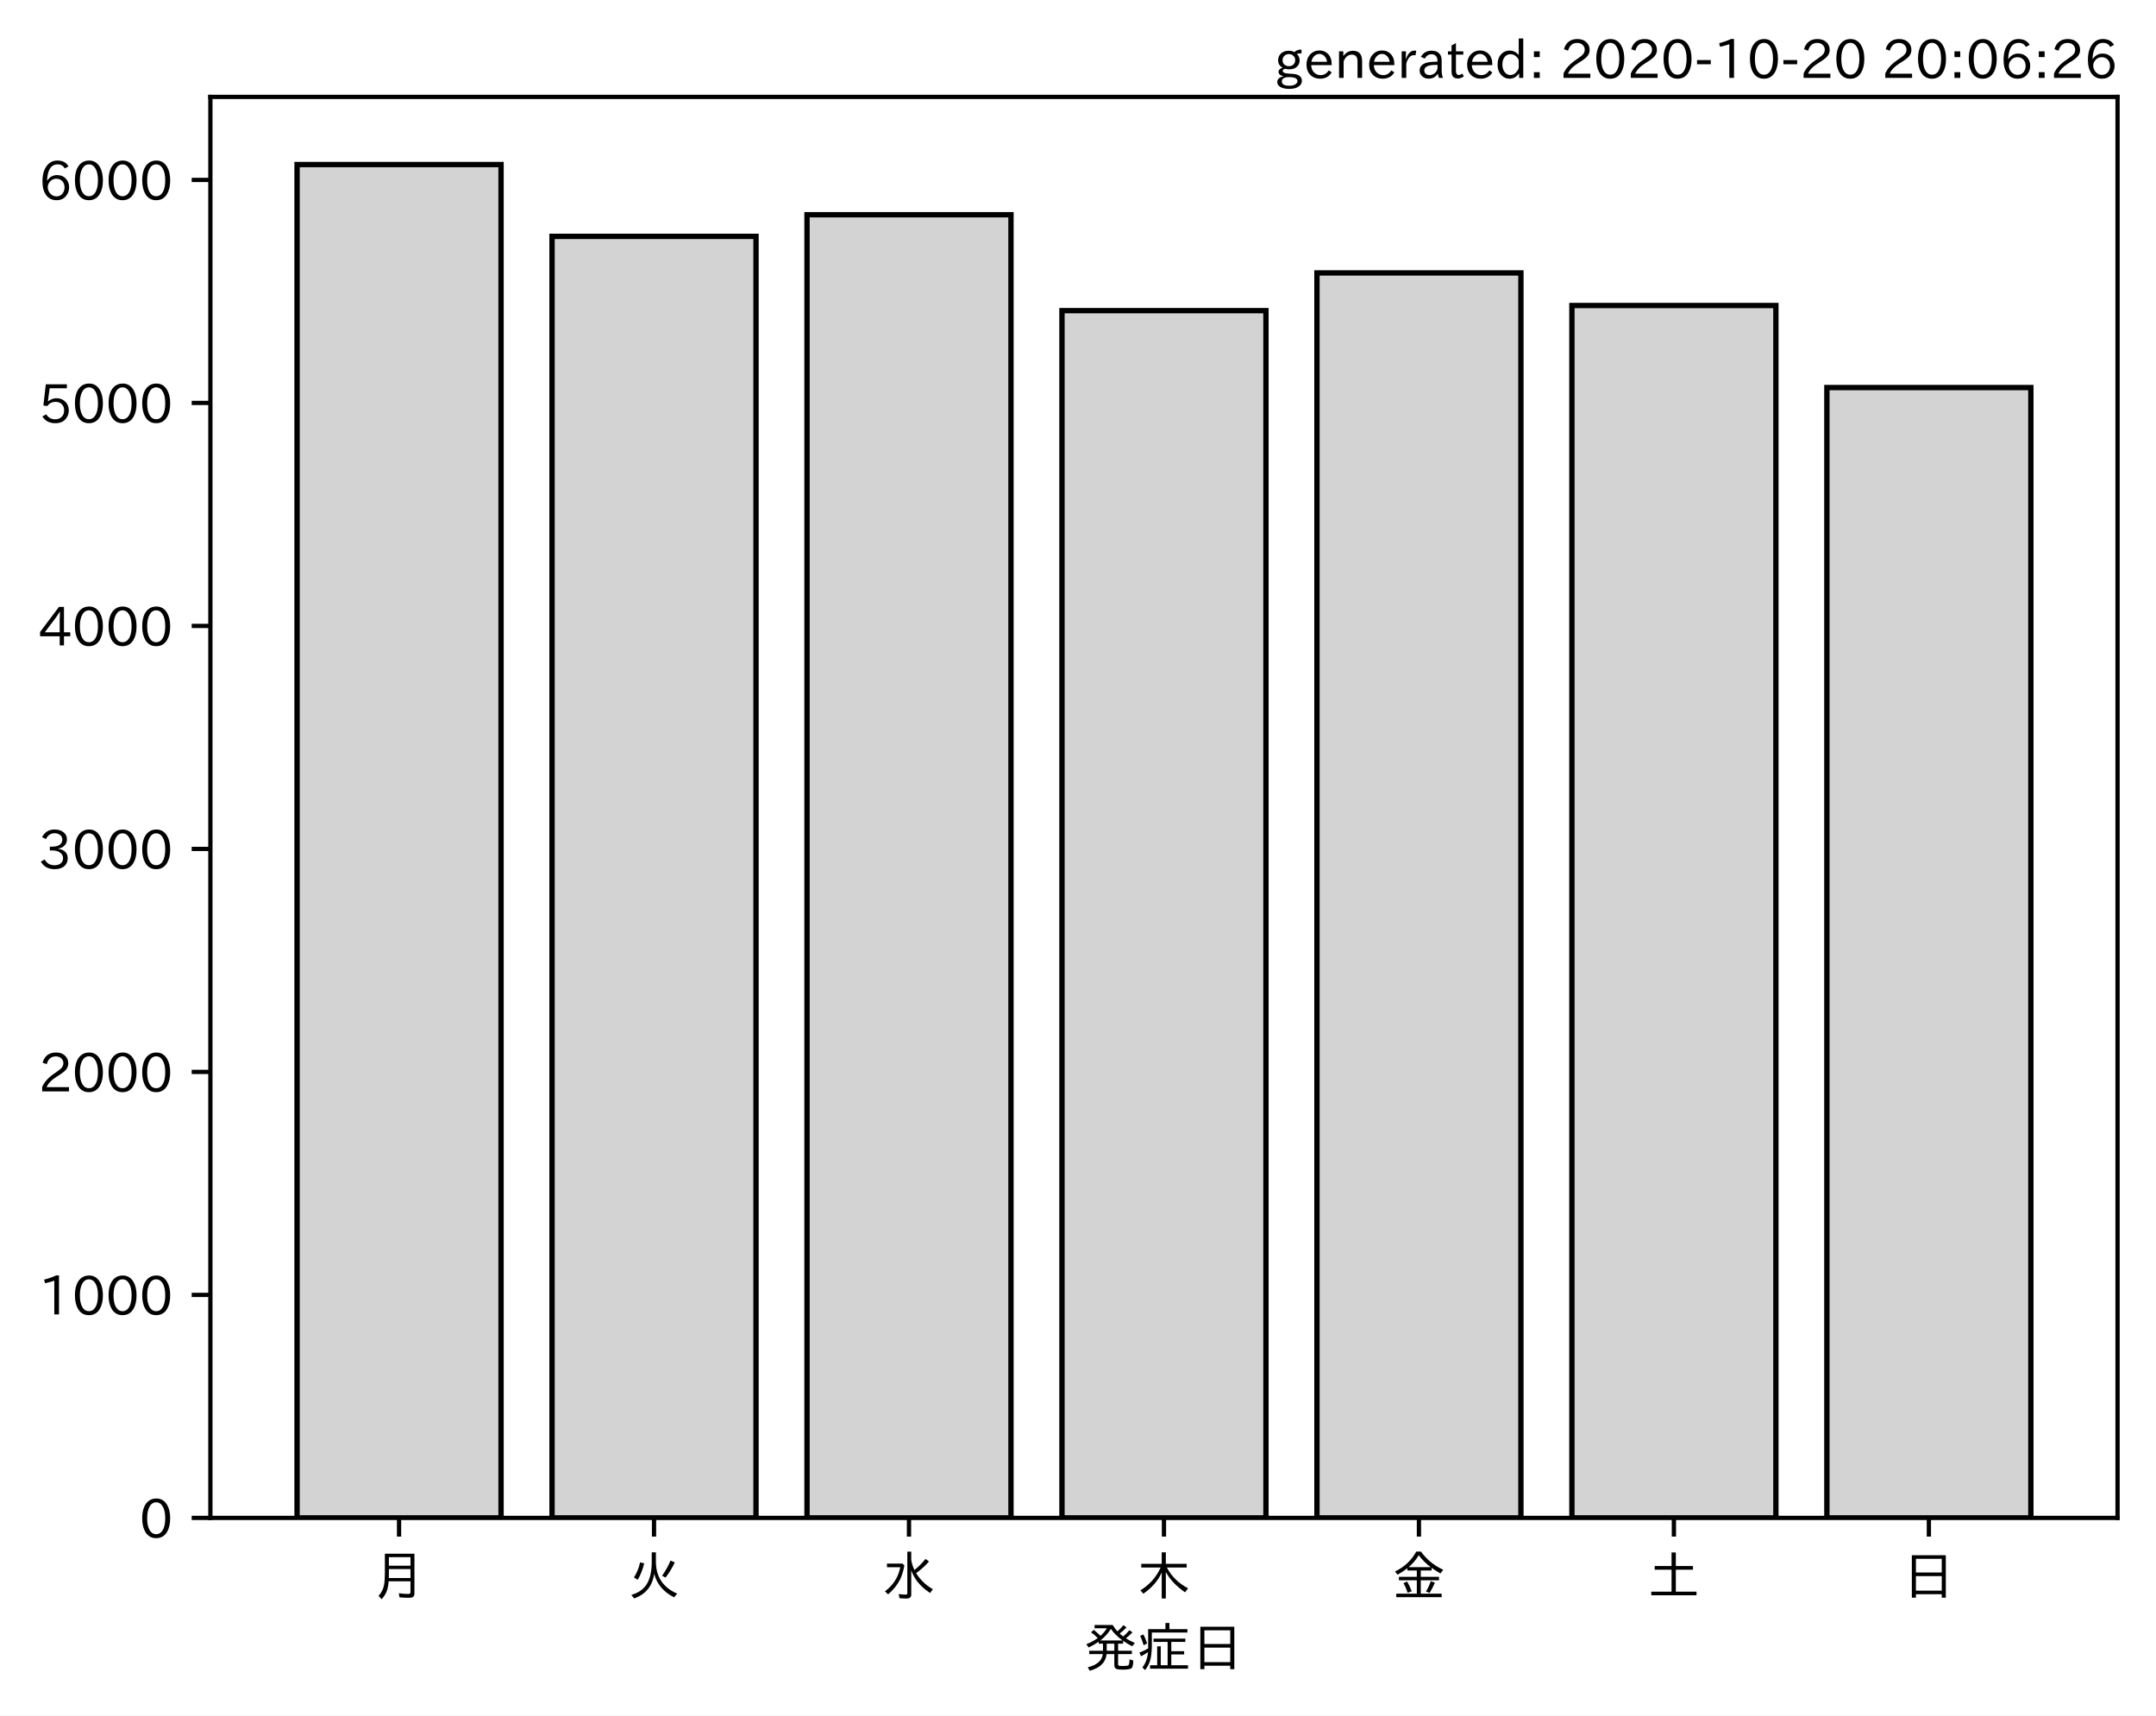
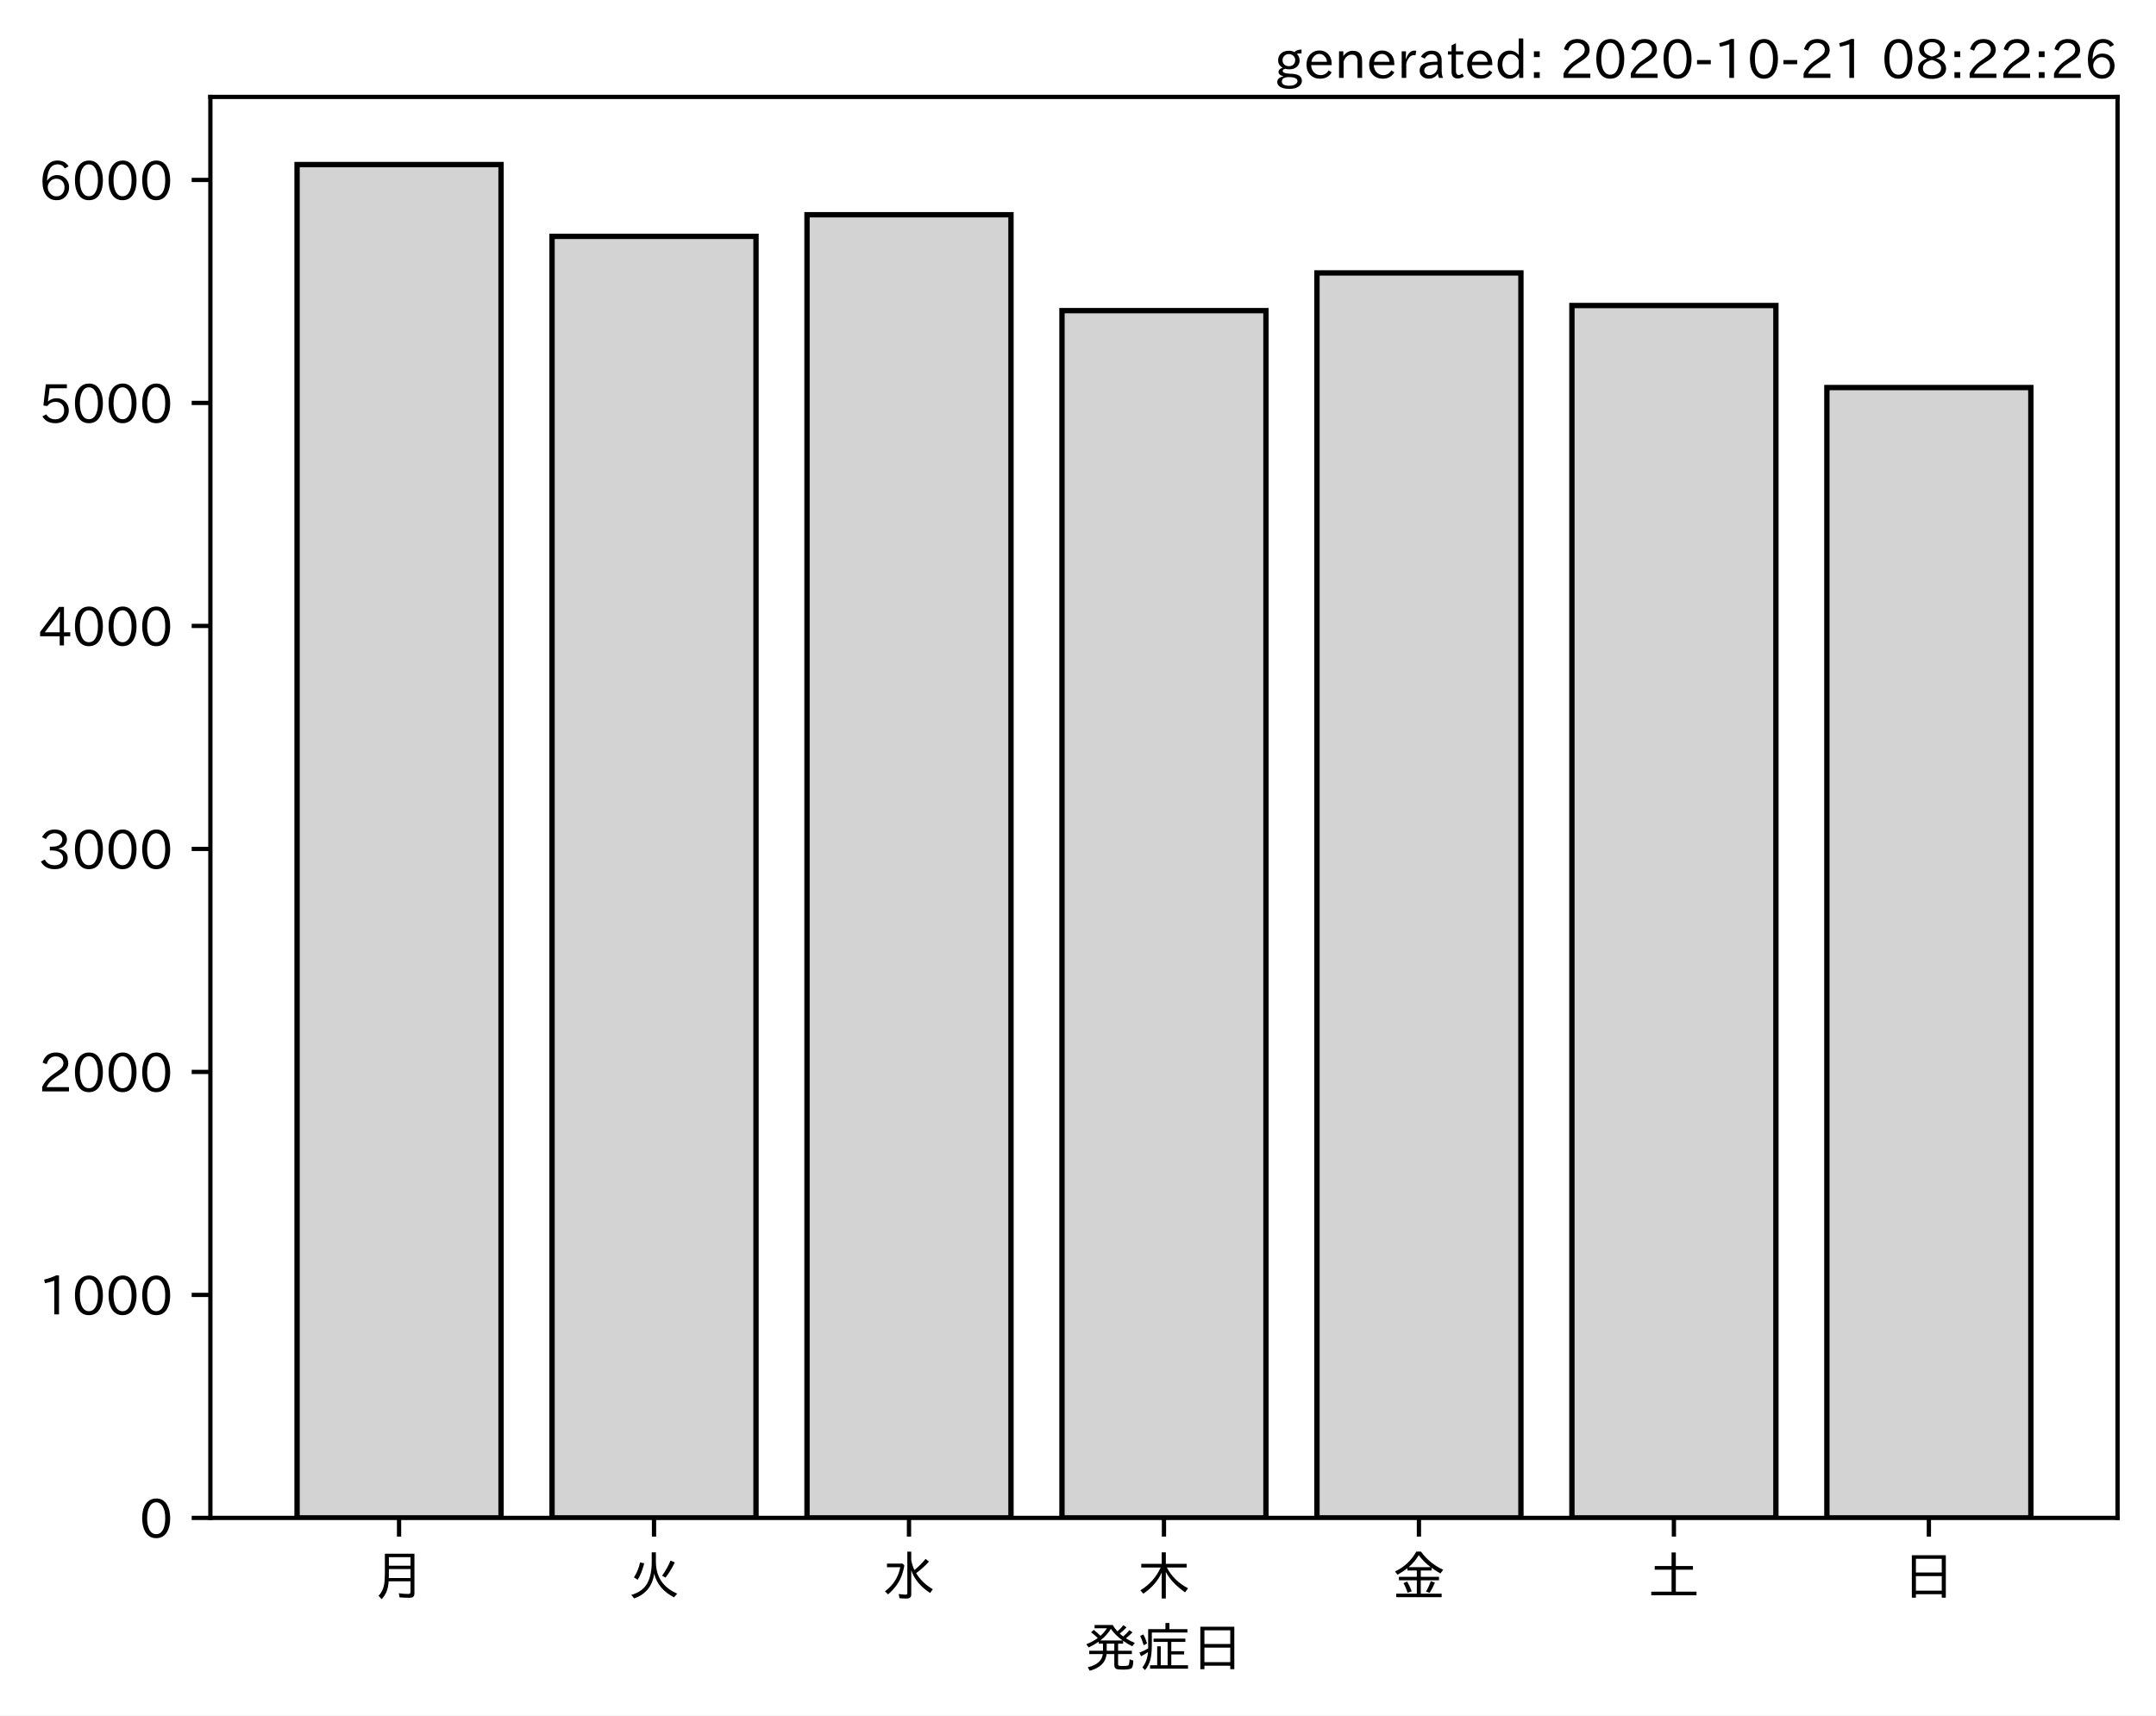
<svg xmlns="http://www.w3.org/2000/svg" xmlns:xlink="http://www.w3.org/1999/xlink" height="321.24pt" version="1.1" viewBox="0 0 403.714 321.24" width="403.714pt">
  <defs>
    <style type="text/css">*{stroke-linecap:butt;stroke-linejoin:round;}</style>
  </defs>
  <g id="figure_1">
    <g id="patch_1">
      <path d="M 0 321.24  L 403.714 321.24  L 403.714 0  L 0 0  z " style="fill:#ffffff;" />
    </g>
    <g id="axes_1">
      <g id="patch_2">
        <path d="M 39.394 284.259  L 396.514 284.259  L 396.514 18.147  L 39.394 18.147  z " style="fill:#ffffff;" />
      </g>
      <g id="patch_3">
-         <path clip-path="url(#p8e99a8343f)" d="M 55.626 284.259  L 93.821 284.259  L 93.821 30.819  L 55.626 30.819  z " style="fill:#d3d3d3;stroke:#000000;stroke-linejoin:miter;" />
+         <path clip-path="url(#p6d51d9c1fd)" d="M 55.626 284.259  L 93.821 284.259  L 93.821 30.819  L 55.626 30.819  z " style="fill:#d3d3d3;stroke:#000000;stroke-linejoin:miter;" />
      </g>
      <g id="patch_4">
-         <path clip-path="url(#p8e99a8343f)" d="M 103.37 284.259  L 141.564 284.259  L 141.564 44.265  L 103.37 44.265  z " style="fill:#d3d3d3;stroke:#000000;stroke-linejoin:miter;" />
+         <path clip-path="url(#p6d51d9c1fd)" d="M 103.37 284.259  L 141.564 284.259  L 141.564 44.265  L 103.37 44.265  z " style="fill:#d3d3d3;stroke:#000000;stroke-linejoin:miter;" />
      </g>
      <g id="patch_5">
-         <path clip-path="url(#p8e99a8343f)" d="M 151.113 284.259  L 189.308 284.259  L 189.308 40.215  L 151.113 40.215  z " style="fill:#d3d3d3;stroke:#000000;stroke-linejoin:miter;" />
+         <path clip-path="url(#p6d51d9c1fd)" d="M 151.113 284.259  L 189.308 284.259  L 189.308 40.215  L 151.113 40.215  z " style="fill:#d3d3d3;stroke:#000000;stroke-linejoin:miter;" />
      </g>
      <g id="patch_6">
-         <path clip-path="url(#p8e99a8343f)" d="M 198.856 284.259  L 237.051 284.259  L 237.051 58.171  L 198.856 58.171  z " style="fill:#d3d3d3;stroke:#000000;stroke-linejoin:miter;" />
+         <path clip-path="url(#p6d51d9c1fd)" d="M 198.856 284.259  L 237.051 284.259  L 237.051 58.171  L 198.856 58.171  z " style="fill:#d3d3d3;stroke:#000000;stroke-linejoin:miter;" />
      </g>
      <g id="patch_7">
-         <path clip-path="url(#p8e99a8343f)" d="M 246.6 284.259  L 284.794 284.259  L 284.794 51.114  L 246.6 51.114  z " style="fill:#d3d3d3;stroke:#000000;stroke-linejoin:miter;" />
+         <path clip-path="url(#p6d51d9c1fd)" d="M 246.6 284.259  L 284.794 284.259  L 284.794 51.114  L 246.6 51.114  z " style="fill:#d3d3d3;stroke:#000000;stroke-linejoin:miter;" />
      </g>
      <g id="patch_8">
-         <path clip-path="url(#p8e99a8343f)" d="M 294.343 284.259  L 332.538 284.259  L 332.538 57.211  L 294.343 57.211  z " style="fill:#d3d3d3;stroke:#000000;stroke-linejoin:miter;" />
+         <path clip-path="url(#p6d51d9c1fd)" d="M 294.343 284.259  L 332.538 284.259  L 332.538 57.211  L 294.343 57.211  z " style="fill:#d3d3d3;stroke:#000000;stroke-linejoin:miter;" />
      </g>
      <g id="patch_9">
-         <path clip-path="url(#p8e99a8343f)" d="M 342.086 284.259  L 380.281 284.259  L 380.281 72.578  L 342.086 72.578  z " style="fill:#d3d3d3;stroke:#000000;stroke-linejoin:miter;" />
+         <path clip-path="url(#p6d51d9c1fd)" d="M 342.086 284.259  L 380.281 284.259  L 380.281 72.578  L 342.086 72.578  z " style="fill:#d3d3d3;stroke:#000000;stroke-linejoin:miter;" />
      </g>
      <g id="matplotlib.axis_1">
        <g id="xtick_1">
          <g id="line2d_1">
            <defs>
-               <path d="M 0 0  L 0 3.5  " id="m90484d0c48" style="stroke:#000000;stroke-width:0.8;" />
+               <path d="M 0 0  L 0 3.5  " id="mec35abc30c" style="stroke:#000000;stroke-width:0.8;" />
            </defs>
            <g>
-               <use style="stroke:#000000;stroke-width:0.8;" x="74.724" xlink:href="#m90484d0c48" y="284.259" />
+               <use style="stroke:#000000;stroke-width:0.8;" x="74.724" xlink:href="#mec35abc30c" y="284.259" />
            </g>
          </g>
          <g id="text_1">
            <g transform="translate(69.7238 298.7493)scale(0.1 -0.1)">
              <defs>
                <path d="M 78.812 77.875  L 78.812 4  Q 78.812 -1.219 76.078 -3.172  Q 73.969 -4.688 68.797 -4.688  Q 60.844 -4.688 50.828 -3.859  L 49.516 3.812  Q 58.594 2.484 67.094 2.484  Q 70.359 2.484 71.047 4.109  Q 71.391 4.891 71.391 6.844  L 71.391 26.125  L 30.516 26.125  Q 29.781 14.938 26.812 7.422  Q 24.031 0.094 17.438 -7.375  L 11.625 -0.984  Q 19.672 7.422 21.922 19.438  Q 23.438 27.688 23.438 41.406  L 23.438 77.875  z M 30.953 71.391  L 30.953 55.328  L 71.391 55.328  L 71.391 71.391  z M 30.953 49.125  L 30.953 39.938  Q 30.953 35.75 30.859 33.547  L 30.859 32.328  L 71.391 32.328  L 71.391 49.125  z " id="IPAexGothic-26376" />
              </defs>
              <use xlink:href="#IPAexGothic-26376" />
            </g>
          </g>
        </g>
        <g id="xtick_2">
          <g id="line2d_2">
            <g>
-               <use style="stroke:#000000;stroke-width:0.8;" x="122.467" xlink:href="#m90484d0c48" y="284.259" />
+               <use style="stroke:#000000;stroke-width:0.8;" x="122.467" xlink:href="#mec35abc30c" y="284.259" />
            </g>
          </g>
          <g id="text_2">
            <g transform="translate(117.4671 298.7493)scale(0.1 -0.1)">
              <defs>
                <path d="M 53.516 80.422  L 53.516 63.188  Q 53.516 20.359 93.406 3.078  L 87.5 -3.812  Q 57.672 11.328 50.297 40.375  Q 45.359 5.672 12.797 -5.906  L 7.422 0.688  Q 28.859 6.844 37.406 22.609  Q 45.703 37.844 45.703 62.016  L 45.703 80.422  z M 12.406 33.5  Q 20.703 46.141 23.828 61.531  L 31.641 59.906  Q 27 41.312 19.438 29  z M 65.141 36.625  Q 74.656 50.047 80.906 64.984  L 88.922 61.531  Q 81.109 45.406 71.531 33.109  z " id="IPAexGothic-28779" />
              </defs>
              <use xlink:href="#IPAexGothic-28779" />
            </g>
          </g>
        </g>
        <g id="xtick_3">
          <g id="line2d_3">
            <g>
-               <use style="stroke:#000000;stroke-width:0.8;" x="170.21" xlink:href="#m90484d0c48" y="284.259" />
+               <use style="stroke:#000000;stroke-width:0.8;" x="170.21" xlink:href="#mec35abc30c" y="284.259" />
            </g>
          </g>
          <g id="text_3">
            <g transform="translate(165.2104 298.7493)scale(0.1 -0.1)">
              <defs>
                <path d="M 54.203 65.922  Q 56.156 55.562 60.203 47.312  Q 71.578 56.453 81 68.109  L 87.406 63.188  Q 77.25 51.516 63.375 41.406  Q 75 22.609 94.672 11.375  L 89.5 4.297  Q 62.75 21.781 54.203 46.781  L 54.203 0.984  Q 54.203 -6.109 44.875 -6.109  Q 38.812 -6.109 32.172 -5.422  L 30.766 2.391  Q 38.422 1.219 44 1.219  Q 46.875 1.219 46.875 4.109  L 46.875 81.688  L 54.203 81.688  z M 8.797 59.281  L 38.094 59.281  L 41.359 55.766  Q 38.672 41.219 34.078 31.297  Q 26.656 15.375 10.891 1.703  L 4.984 7.422  Q 28.266 24.656 33.688 52.594  L 8.797 52.594  z " id="IPAexGothic-27700" />
              </defs>
              <use xlink:href="#IPAexGothic-27700" />
            </g>
          </g>
        </g>
        <g id="xtick_4">
          <g id="line2d_4">
            <g>
-               <use style="stroke:#000000;stroke-width:0.8;" x="217.954" xlink:href="#m90484d0c48" y="284.259" />
+               <use style="stroke:#000000;stroke-width:0.8;" x="217.954" xlink:href="#mec35abc30c" y="284.259" />
            </g>
          </g>
          <g id="text_4">
            <g transform="translate(212.9538 298.7493)scale(0.1 -0.1)">
              <defs>
                <path d="M 55.422 52  Q 68.5 27 95.125 13.094  L 89.5 5.516  Q 64.594 22.797 53.516 43.703  L 53.516 -6  L 45.797 -6  L 45.797 42.672  Q 35.5 19.578 11.422 2.984  L 5.812 9.281  Q 31.453 24.75 43.797 52  L 7.516 52  L 7.516 58.891  L 45.797 58.891  L 45.797 80.469  L 53.516 80.469  L 53.516 58.891  L 92.531 58.891  L 92.531 52  z " id="IPAexGothic-26408" />
              </defs>
              <use xlink:href="#IPAexGothic-26408" />
            </g>
          </g>
        </g>
        <g id="xtick_5">
          <g id="line2d_5">
            <g>
-               <use style="stroke:#000000;stroke-width:0.8;" x="265.697" xlink:href="#m90484d0c48" y="284.259" />
+               <use style="stroke:#000000;stroke-width:0.8;" x="265.697" xlink:href="#mec35abc30c" y="284.259" />
            </g>
          </g>
          <g id="text_5">
            <g transform="translate(260.6971 298.7493)scale(0.1 -0.1)">
              <defs>
                <path d="M 53.469 46.391  L 53.469 34.516  L 87.547 34.516  L 87.547 28.125  L 53.469 28.125  L 53.469 2.984  L 92.531 2.984  L 92.531 -3.516  L 7.516 -3.516  L 7.516 2.984  L 46.047 2.984  L 46.047 28.125  L 12.547 28.125  L 12.547 34.516  L 46.047 34.516  L 46.047 46.391  L 28.422 46.391  L 28.422 50.688  Q 19.734 43.891 9.906 38.531  L 5.219 44.578  Q 31.344 56.984 45.016 81.781  L 53.766 81.781  Q 70.359 59.234 95.453 47.797  L 90.234 40.828  Q 81.547 45.844 73.641 51.469  L 73.641 46.391  z M 72.016 52.688  Q 59.078 62.406 49.562 75.094  Q 42.828 63.141 30.812 52.688  z M 28.719 4.688  Q 26.078 13.719 21 22.797  L 27.875 25.688  Q 31.938 19.188 36.531 7.516  z M 63.188 6.891  Q 68.797 16.406 72.219 26.516  L 79.891 23.578  Q 75.922 14.156 70.125 4.5  z " id="IPAexGothic-37329" />
              </defs>
              <use xlink:href="#IPAexGothic-37329" />
            </g>
          </g>
        </g>
        <g id="xtick_6">
          <g id="line2d_6">
            <g>
-               <use style="stroke:#000000;stroke-width:0.8;" x="313.44" xlink:href="#m90484d0c48" y="284.259" />
+               <use style="stroke:#000000;stroke-width:0.8;" x="313.44" xlink:href="#mec35abc30c" y="284.259" />
            </g>
          </g>
          <g id="text_6">
            <g transform="translate(308.4404 298.7493)scale(0.1 -0.1)">
              <defs>
                <path d="M 45.609 54.781  L 45.609 80.172  L 53.609 80.172  L 53.609 54.781  L 85.688 54.781  L 85.688 47.906  L 53.609 47.906  L 53.609 6.781  L 92.328 6.781  L 92.328 0  L 7.625 0  L 7.625 6.781  L 45.609 6.781  L 45.609 47.906  L 14.109 47.906  L 14.109 54.781  z " id="IPAexGothic-22303" />
              </defs>
              <use xlink:href="#IPAexGothic-22303" />
            </g>
          </g>
        </g>
        <g id="xtick_7">
          <g id="line2d_7">
            <g>
-               <use style="stroke:#000000;stroke-width:0.8;" x="361.184" xlink:href="#m90484d0c48" y="284.259" />
+               <use style="stroke:#000000;stroke-width:0.8;" x="361.184" xlink:href="#mec35abc30c" y="284.259" />
            </g>
          </g>
          <g id="text_7">
            <g transform="translate(356.1837 298.7493)scale(0.1 -0.1)">
              <defs>
                <path d="M 81.734 75  L 81.734 -4.5  L 74.125 -4.5  L 74.125 2  L 25.734 2  L 25.734 -4.5  L 18.109 -4.5  L 18.109 75  z M 25.734 68.312  L 25.734 42.672  L 74.125 42.672  L 74.125 68.312  z M 25.734 35.891  L 25.734 8.688  L 74.125 8.688  L 74.125 35.891  z " id="IPAexGothic-26085" />
              </defs>
              <use xlink:href="#IPAexGothic-26085" />
            </g>
          </g>
        </g>
        <g id="text_8">
          <g transform="translate(202.9538 312.1399)scale(0.1 -0.1)">
            <defs>
              <path d="M 73.734 56.844  Q 80.609 62.75 85.203 68.609  L 91.109 64.406  Q 84.469 57.812 78.719 53.328  Q 85.938 48.688 95.406 44.625  L 90.625 38.375  Q 81.734 42.781 73.531 48.641  L 73.531 43.312  L 64.109 43.312  L 64.109 29.984  L 89.891 29.984  L 89.891 23.781  L 64.109 23.781  L 64.109 5.609  Q 64.109 2.484 65.719 2.047  Q 67.391 1.469 73.094 1.469  Q 82.125 1.469 83.594 2.984  Q 85.062 4.438 85.5 11.969  Q 85.5 13.484 85.594 14.062  L 92.625 11.578  Q 92.188 0.391 89.703 -2.203  Q 87.062 -5.328 72.609 -5.328  Q 63.812 -5.328 60.938 -4  Q 57.031 -2.344 57.031 3.328  L 57.031 23.781  L 42.578 23.781  Q 40.188 0.531 11.078 -7.422  L 7.281 -0.984  Q 33.25 5.422 35.5 23.781  L 10.016 23.781  L 10.016 29.984  L 35.797 29.984  L 35.797 43.312  L 27.781 43.312  L 27.781 47.016  Q 19.734 41.359 9.078 36.188  L 4.5 42.188  Q 16.312 46.734 25.984 53.812  Q 19.828 60.156 13.484 64.594  L 18.609 69.141  Q 26.516 62.594 31.109 58.016  Q 38.031 64.062 43.172 72.125  L 20.062 72.125  L 20.062 78.219  L 54 78.219  Q 58.203 71.344 62.891 66.312  Q 69.094 71.625 74.031 77.938  L 79.828 73.734  Q 74.172 67.625 67.094 62.203  Q 70.406 59.078 73.734 56.844  z M 57.031 43.312  L 42.781 43.312  L 42.781 29.984  L 57.031 29.984  z M 30.906 49.312  L 72.516 49.312  Q 58.688 59.281 50.594 71  Q 43.219 58.891 30.906 49.312  z " id="IPAexGothic-30330" />
              <path d="M 63.719 2.875  L 95.016 2.875  L 95.016 -3.516  L 23.969 -3.516  L 23.969 2.875  L 37.312 2.875  L 37.312 38.281  L 44 38.281  L 44 2.875  L 56.844 2.875  L 56.844 46.578  L 30.516 46.578  L 30.516 52.781  L 90.047 52.781  L 90.047 46.578  L 63.719 46.578  L 63.719 29.203  L 87.797 29.203  L 87.797 23.094  L 63.719 23.094  z M 60.203 70.516  L 93.891 70.516  L 93.891 64.109  L 27.297 64.109  L 27.297 41.406  Q 27.297 23.141 24.219 12.203  Q 21.391 2.25 14.594 -6.203  L 9.625 -1.172  Q 18.75 10.359 20.125 27.484  Q 15.438 24.125 7.078 19.734  L 4 26.609  Q 12.312 29.594 20.406 34.328  L 20.406 37.891  L 20.406 70.516  L 52.781 70.516  L 52.781 81.984  L 60.203 81.984  z M 12.016 40.375  Q 8.891 50.781 5.422 57.906  L 11.375 60.594  Q 15.234 53.859 18.406 43.703  z " id="IPAexGothic-30151" />
            </defs>
            <use xlink:href="#IPAexGothic-30330" />
            <use x="100" xlink:href="#IPAexGothic-30151" />
            <use x="200" xlink:href="#IPAexGothic-26085" />
          </g>
        </g>
      </g>
      <g id="matplotlib.axis_2">
        <g id="ytick_1">
          <g id="line2d_8">
            <defs>
-               <path d="M 0 0  L -3.5 0  " id="m8a0977e684" style="stroke:#000000;stroke-width:0.8;" />
+               <path d="M 0 0  L -3.5 0  " id="ma97fe58774" style="stroke:#000000;stroke-width:0.8;" />
            </defs>
            <g>
-               <use style="stroke:#000000;stroke-width:0.8;" x="39.394" xlink:href="#m8a0977e684" y="284.259" />
+               <use style="stroke:#000000;stroke-width:0.8;" x="39.394" xlink:href="#ma97fe58774" y="284.259" />
            </g>
          </g>
          <g id="text_9">
            <g transform="translate(26.09531 288.0039)scale(0.1 -0.1)">
              <defs>
                <path d="M 31.844 73.828  Q 45.016 73.828 52.094 61.625  Q 57.719 51.953 57.719 36.625  Q 57.719 21.438 52.094 11.578  Q 45.125 -0.484 31.5 -0.484  Q 17.922 -0.484 10.938 11.578  Q 5.328 21.438 5.328 36.719  Q 5.328 58.016 15.625 67.719  Q 22.172 73.828 31.844 73.828  z M 31.5 66.656  Q 23.688 66.656 19.188 58.734  Q 14.594 50.734 14.594 36.625  Q 14.594 22.75 19.094 14.797  Q 23.641 6.984 31.5 6.984  Q 40.922 6.984 45.453 18.016  Q 48.438 25.344 48.438 37.109  Q 48.438 50.875 43.844 58.734  Q 39.203 66.656 31.5 66.656  z " id="IPAexGothic-48" />
              </defs>
              <use xlink:href="#IPAexGothic-48" />
            </g>
          </g>
        </g>
        <g id="ytick_2">
          <g id="line2d_9">
            <g>
-               <use style="stroke:#000000;stroke-width:0.8;" x="39.394" xlink:href="#m8a0977e684" y="242.499" />
+               <use style="stroke:#000000;stroke-width:0.8;" x="39.394" xlink:href="#ma97fe58774" y="242.499" />
            </g>
          </g>
          <g id="text_10">
            <g transform="translate(7.2 246.2442)scale(0.1 -0.1)">
              <defs>
                <path d="M 38.484 0.984  L 29.688 0.984  L 29.688 64.109  Q 21.438 61.281 12.312 59.328  L 10.688 66.109  Q 23.734 69.391 32.906 73.922  L 38.484 73.922  z " id="IPAexGothic-49" />
              </defs>
              <use xlink:href="#IPAexGothic-49" />
              <use x="62.988" xlink:href="#IPAexGothic-48" />
              <use x="125.977" xlink:href="#IPAexGothic-48" />
              <use x="188.965" xlink:href="#IPAexGothic-48" />
            </g>
          </g>
        </g>
        <g id="ytick_3">
          <g id="line2d_10">
            <g>
-               <use style="stroke:#000000;stroke-width:0.8;" x="39.394" xlink:href="#m8a0977e684" y="200.739" />
+               <use style="stroke:#000000;stroke-width:0.8;" x="39.394" xlink:href="#ma97fe58774" y="200.739" />
            </g>
          </g>
          <g id="text_11">
            <g transform="translate(7.2 204.4844)scale(0.1 -0.1)">
              <defs>
                <path d="M 57.172 0.984  L 6.984 0.984  L 6.984 9.281  Q 12.891 23.047 29.594 34.422  L 32.375 36.281  Q 40.922 42.141 43.609 45.406  Q 46.688 49.266 46.688 53.812  Q 46.688 58.938 43.062 62.547  Q 39.062 66.547 32.562 66.547  Q 19.531 66.547 15.484 52  L 7.766 54.781  Q 13.328 73.828 33.062 73.828  Q 43.844 73.828 50.25 67.438  Q 55.859 61.672 55.859 53.516  Q 55.859 47.469 52.25 42.531  Q 48.922 37.75 36.969 30.281  L 34.859 29  Q 19.625 19.578 15.281 8.891  L 57.172 8.891  z " id="IPAexGothic-50" />
              </defs>
              <use xlink:href="#IPAexGothic-50" />
              <use x="62.988" xlink:href="#IPAexGothic-48" />
              <use x="125.977" xlink:href="#IPAexGothic-48" />
              <use x="188.965" xlink:href="#IPAexGothic-48" />
            </g>
          </g>
        </g>
        <g id="ytick_4">
          <g id="line2d_11">
            <g>
-               <use style="stroke:#000000;stroke-width:0.8;" x="39.394" xlink:href="#m8a0977e684" y="158.979" />
+               <use style="stroke:#000000;stroke-width:0.8;" x="39.394" xlink:href="#ma97fe58774" y="158.979" />
            </g>
          </g>
          <g id="text_12">
            <g transform="translate(7.2 162.7246)scale(0.1 -0.1)">
              <defs>
                <path d="M 37.203 37.797  Q 54.781 34.625 54.781 19.969  Q 54.781 11.188 48.875 5.562  Q 42.328 -0.484 30.375 -0.484  Q 12.453 -0.484 4.5 13.766  L 11.812 17.672  Q 17.328 6.891 30.281 6.891  Q 37.891 6.891 42.094 10.797  Q 46.094 14.5 46.094 20.172  Q 46.094 26.859 40.094 30.906  Q 34.625 34.578 25.688 34.578  L 21.297 34.578  L 21.297 41.703  L 25.875 41.703  Q 34.859 41.703 39.594 45.125  Q 44.672 48.734 44.672 54.828  Q 44.672 61.469 38.969 64.656  Q 35.297 66.844 30.172 66.844  Q 19.344 66.844 14.109 55.906  L 6.781 59.422  Q 14.016 73.828 30.281 73.828  Q 40.578 73.828 46.969 68.656  Q 53.375 63.578 53.375 55.219  Q 53.375 47.312 47.172 42.281  Q 43.172 39.062 37.203 38.188  z " id="IPAexGothic-51" />
              </defs>
              <use xlink:href="#IPAexGothic-51" />
              <use x="62.988" xlink:href="#IPAexGothic-48" />
              <use x="125.977" xlink:href="#IPAexGothic-48" />
              <use x="188.965" xlink:href="#IPAexGothic-48" />
            </g>
          </g>
        </g>
        <g id="ytick_5">
          <g id="line2d_12">
            <g>
-               <use style="stroke:#000000;stroke-width:0.8;" x="39.394" xlink:href="#m8a0977e684" y="117.22" />
+               <use style="stroke:#000000;stroke-width:0.8;" x="39.394" xlink:href="#ma97fe58774" y="117.22" />
            </g>
          </g>
          <g id="text_13">
            <g transform="translate(7.2 120.9649)scale(0.1 -0.1)">
              <defs>
                <path d="M 59.578 18.109  L 47.797 18.109  L 47.797 0.984  L 39.797 0.984  L 39.797 18.109  L 3.078 18.109  L 3.078 26.125  L 38.375 73.094  L 47.797 73.094  L 47.797 25.531  L 59.578 25.531  z M 40.281 64.203  L 39.984 64.203  Q 35.594 57.125 31.297 51.312  L 11.859 25.531  L 39.797 25.531  L 39.797 49.125  Q 39.797 54.391 40.281 64.203  z " id="IPAexGothic-52" />
              </defs>
              <use xlink:href="#IPAexGothic-52" />
              <use x="62.988" xlink:href="#IPAexGothic-48" />
              <use x="125.977" xlink:href="#IPAexGothic-48" />
              <use x="188.965" xlink:href="#IPAexGothic-48" />
            </g>
          </g>
        </g>
        <g id="ytick_6">
          <g id="line2d_13">
            <g>
-               <use style="stroke:#000000;stroke-width:0.8;" x="39.394" xlink:href="#m8a0977e684" y="75.46" />
+               <use style="stroke:#000000;stroke-width:0.8;" x="39.394" xlink:href="#ma97fe58774" y="75.46" />
            </g>
          </g>
          <g id="text_14">
            <g transform="translate(7.2 79.20512)scale(0.1 -0.1)">
              <defs>
                <path d="M 18.406 40.672  Q 25.531 46.297 33.938 46.297  Q 44 46.297 50.641 39.5  Q 56.844 33.016 56.844 23.391  Q 56.844 14.656 51.516 8.016  Q 44.828 -0.484 31.734 -0.484  Q 14.984 -0.484 7.328 12.25  L 14.656 16.062  Q 20.453 6.781 31.453 6.781  Q 38.531 6.781 43.266 11.188  Q 48.141 15.828 48.141 23.484  Q 48.141 30.719 43.844 35.016  Q 39.359 39.5 32.125 39.5  Q 21.969 39.5 16.75 31.688  L 9.234 32.672  L 13.812 72.406  L 53.219 72.406  L 53.219 64.891  L 20.953 64.891  L 17.719 40.672  z " id="IPAexGothic-53" />
              </defs>
              <use xlink:href="#IPAexGothic-53" />
              <use x="62.988" xlink:href="#IPAexGothic-48" />
              <use x="125.977" xlink:href="#IPAexGothic-48" />
              <use x="188.965" xlink:href="#IPAexGothic-48" />
            </g>
          </g>
        </g>
        <g id="ytick_7">
          <g id="line2d_14">
            <g>
-               <use style="stroke:#000000;stroke-width:0.8;" x="39.394" xlink:href="#m8a0977e684" y="33.7" />
+               <use style="stroke:#000000;stroke-width:0.8;" x="39.394" xlink:href="#ma97fe58774" y="33.7" />
            </g>
          </g>
          <g id="text_15">
            <g transform="translate(7.2 37.44536)scale(0.1 -0.1)">
              <defs>
                <path d="M 16.5 36.375  Q 23.578 46.578 34.906 46.578  Q 45.406 46.578 51.812 39.266  Q 57.422 32.906 57.422 23.781  Q 57.422 13.812 51.125 6.781  Q 44.578 -0.484 34.031 -0.484  Q 21.484 -0.484 14.406 9.078  Q 7.516 18.406 7.516 34.812  Q 7.516 53.516 15.828 64.203  Q 23.344 73.828 35.5 73.828  Q 49.859 73.828 56.391 62.891  L 49.219 58.984  Q 45.219 66.656 35.938 66.656  Q 17.484 66.656 16.109 36.375  z M 33.453 39.797  Q 26.312 39.797 21.625 34.469  Q 17.438 29.688 17.438 24.078  Q 17.438 18.062 21.141 13.188  Q 26.125 6.688 33.734 6.688  Q 41.703 6.688 45.953 13.188  Q 48.828 17.625 48.828 23.484  Q 48.828 30.375 45.016 34.812  Q 40.625 39.797 33.453 39.797  z " id="IPAexGothic-54" />
              </defs>
              <use xlink:href="#IPAexGothic-54" />
              <use x="62.988" xlink:href="#IPAexGothic-48" />
              <use x="125.977" xlink:href="#IPAexGothic-48" />
              <use x="188.965" xlink:href="#IPAexGothic-48" />
            </g>
          </g>
        </g>
      </g>
      <g id="patch_10">
        <path d="M 39.394 284.259  L 39.394 18.147  " style="fill:none;stroke:#000000;stroke-linecap:square;stroke-linejoin:miter;stroke-width:0.8;" />
      </g>
      <g id="patch_11">
        <path d="M 396.514 284.259  L 396.514 18.147  " style="fill:none;stroke:#000000;stroke-linecap:square;stroke-linejoin:miter;stroke-width:0.8;" />
      </g>
      <g id="patch_12">
        <path d="M 39.394 284.259  L 396.514 284.259  " style="fill:none;stroke:#000000;stroke-linecap:square;stroke-linejoin:miter;stroke-width:0.8;" />
      </g>
      <g id="patch_13">
        <path d="M 39.394 18.147  L 396.514 18.147  " style="fill:none;stroke:#000000;stroke-linecap:square;stroke-linejoin:miter;stroke-width:0.8;" />
      </g>
    </g>
    <g id="text_16">
      <g transform="translate(238.6184 14.69063)scale(0.1 -0.1)">
        <defs>
          <path d="M 20.797 17.969  Q 15.719 17.531 15.719 14.062  Q 15.719 9.578 27.547 8.984  L 33.297 8.688  Q 51.609 7.766 51.609 -4.594  Q 51.609 -10.938 45.703 -14.984  Q 39.359 -19.578 28.031 -19.578  Q 17.781 -19.578 11.531 -16.062  Q 5.516 -12.641 5.516 -6.688  Q 5.516 1.312 16.797 3.859  L 16.797 4.203  Q 7.906 6.453 7.906 12.156  Q 7.906 17.438 15.531 20.266  Q 7.125 24.609 7.125 34.078  Q 7.125 41.406 12.016 46.297  Q 17.625 51.906 27.156 51.906  Q 33.203 51.906 37.844 49.266  Q 41.406 53.953 50.922 54.109  L 50.922 47.078  Q 44.344 46.922 42.234 45.906  Q 47.406 40.828 47.406 33.891  Q 47.406 27 42.719 22.266  Q 37.5 17.094 28.328 17.094  Q 24.422 17.094 20.797 17.969  z M 27.094 45.609  Q 22.016 45.609 18.703 42.281  Q 15.438 39.016 15.438 34.078  Q 15.438 29.25 18.5 26.312  Q 21.828 23 27.438 23  Q 32.719 23 35.891 26.219  Q 39.109 29.391 39.109 34.422  Q 39.109 39.016 35.891 42.188  Q 32.516 45.609 27.094 45.609  z M 27.391 2.484  Q 14.109 2.484 14.109 -5.719  Q 14.109 -13.672 28.125 -13.672  Q 37.156 -13.672 41.219 -9.469  Q 43.312 -7.516 43.312 -4.891  Q 43.312 2.484 27.391 2.484  z " id="IPAexGothic-103" />
          <path d="M 13.484 24.906  Q 13.922 16.266 18.891 11.281  Q 23.969 6.203 31.203 6.203  Q 40.719 6.203 46.297 15.094  L 51.906 11.375  Q 44.828 -0.484 30.172 -0.484  Q 19.094 -0.484 11.969 6.594  Q 4.781 13.812 4.781 25.641  Q 4.781 38.188 12.312 45.703  Q 19 52.391 29 52.391  Q 38.422 52.391 44.781 46.188  Q 51.906 38.969 51.906 26.906  L 51.906 24.906  z M 43.062 31.203  Q 42.328 37.984 38.281 41.891  Q 34.281 45.906 28.812 45.906  Q 22.469 45.906 17.969 40.484  Q 14.891 36.812 13.969 31.203  z " id="IPAexGothic-101" />
          <path d="M 52 0.984  L 43.406 0.984  L 43.406 31.891  Q 43.406 44.578 32.906 44.578  Q 22.312 44.578 17.391 31.891  L 17.391 0.984  L 8.797 0.984  L 8.797 50.781  L 16.797 50.781  L 16.797 41.797  Q 23.828 51.812 34.719 51.812  Q 52 51.812 52 32.375  z " id="IPAexGothic-110" />
          <path d="M 36.078 51.812  L 34.578 43.266  Q 32.906 43.609 31.594 43.609  Q 25.828 43.609 22.078 38.188  Q 17.391 31.344 17.391 26.172  L 17.391 0.984  L 8.797 0.984  L 8.797 50.781  L 16.891 50.781  L 16.5 35.984  L 16.703 35.984  Q 22.219 52.203 32.766 52.203  Q 34.469 52.203 36.078 51.812  z " id="IPAexGothic-114" />
          <path d="M 49.312 0.984  L 41.75 0.984  Q 39.984 4.734 39.547 8.688  L 39.203 8.688  Q 33.547 -0.391 22.312 -0.391  Q 14.594 -0.391 9.719 4.5  Q 5.422 8.797 5.422 14.984  Q 5.422 30.422 32.031 31.203  L 38.719 31.391  L 38.719 33.984  Q 38.719 39.203 35.75 42.188  Q 32.625 45.312 27.734 45.312  Q 19.344 45.312 15.141 37.156  L 7.719 40.578  Q 14.656 52 27.938 52  Q 37.109 52 42.047 46.875  Q 46.625 42.281 46.625 33.891  L 46.625 15.578  Q 46.625 6.25 49.312 0.984  z M 38.922 25.391  L 33.453 25.297  Q 14.109 24.859 14.109 14.891  Q 14.109 11.375 16.406 9.078  Q 19.234 6.297 23.828 6.297  Q 30.219 6.297 34.906 10.984  Q 38.922 15.141 38.922 21  z " id="IPAexGothic-97" />
          <path d="M 33.203 3.766  Q 27.641 -0.094 21.828 -0.094  Q 10.203 -0.094 10.203 12.984  L 10.203 44.672  L 3.422 44.672  L 3.422 50.781  L 10.203 50.781  L 10.203 61.969  L 18.406 66.062  L 18.406 50.781  L 32.234 50.781  L 32.234 44.672  L 18.406 44.672  L 18.406 14.156  Q 18.406 6.5 23.641 6.5  Q 27.156 6.5 30.328 9.188  z " id="IPAexGothic-116" />
          <path d="M 52.984 0.984  L 45.172 0.984  L 45.172 9.672  Q 38.141 -0.484 27.391 -0.484  Q 18.453 -0.484 12.312 5.812  Q 4.891 13.188 4.891 25.984  Q 4.891 38.531 12.062 45.906  Q 18.266 52.203 27.391 52.203  Q 37.25 52.203 44.484 43.891  L 44.484 74.906  L 52.984 74.906  z M 44.484 20.359  L 44.484 32.766  Q 44.484 37.703 38.375 42.281  Q 34.078 45.406 28.953 45.406  Q 23.188 45.406 19.188 41.406  Q 13.875 36.078 13.875 26.219  Q 13.875 17.328 18.266 11.719  Q 22.516 6.391 28.859 6.391  Q 36.281 6.391 41.5 13.672  Q 44.484 17.719 44.484 20.359  z " id="IPAexGothic-100" />
          <path d="M 21.391 39.984  L 10.5 39.984  L 10.5 50.781  L 21.391 50.781  z M 21.391 0.984  L 10.5 0.984  L 10.5 11.766  L 21.391 11.766  z " id="IPAexGothic-58" />
          <path id="IPAexGothic-32" />
          <path d="M 30.766 26.609  L 4.984 26.609  L 4.984 34.422  L 30.766 34.422  z " id="IPAexGothic-45" />
+           <path d="M 39.703 37.891  Q 57.812 31.734 57.812 18.703  Q 57.812 8.453 48.438 3.078  Q 41.609 -0.875 31.5 -0.875  Q 21.344 -0.875 14.5 3.078  Q 5.422 8.297 5.422 18.406  Q 5.422 31.062 22.016 37.203  L 22.016 37.5  Q 7.516 42.719 7.516 54.828  Q 7.516 64.062 15.328 69.625  Q 21.969 74.312 31.547 74.312  Q 42.234 74.312 48.922 68.797  Q 55.516 63.578 55.516 55.719  Q 55.516 42.281 39.703 38.188  z M 31.594 41.016  Q 46.828 44.625 46.828 55.125  Q 46.828 61.188 41.797 64.844  Q 37.703 67.922 31.5 67.922  Q 25.094 67.922 20.797 64.5  Q 16.406 60.891 16.406 55.031  Q 16.406 49.219 21.094 45.703  Q 23.344 43.891 26.906 42.531  Q 31 40.875 31.594 41.016  z M 30.906 34.516  Q 14.406 30.172 14.406 19  Q 14.406 12.109 20.516 8.688  Q 25.094 6.109 31.391 6.109  Q 40.234 6.109 45.016 10.891  Q 48.531 14.406 48.531 19.531  Q 48.531 24.906 43.656 28.906  Q 40.766 31.156 36.719 32.812  Q 31.984 34.719 30.906 34.516  z " id="IPAexGothic-56" />
        </defs>
        <use xlink:href="#IPAexGothic-103" />
        <use x="55.518" xlink:href="#IPAexGothic-101" />
        <use x="112.402" xlink:href="#IPAexGothic-110" />
        <use x="172.803" xlink:href="#IPAexGothic-101" />
        <use x="229.688" xlink:href="#IPAexGothic-114" />
        <use x="266.699" xlink:href="#IPAexGothic-97" />
        <use x="321.68" xlink:href="#IPAexGothic-116" />
        <use x="356.299" xlink:href="#IPAexGothic-101" />
        <use x="413.184" xlink:href="#IPAexGothic-100" />
        <use x="475.586" xlink:href="#IPAexGothic-58" />
        <use x="507.568" xlink:href="#IPAexGothic-32" />
        <use x="534.57" xlink:href="#IPAexGothic-50" />
        <use x="597.559" xlink:href="#IPAexGothic-48" />
        <use x="660.547" xlink:href="#IPAexGothic-50" />
        <use x="723.535" xlink:href="#IPAexGothic-48" />
        <use x="786.523" xlink:href="#IPAexGothic-45" />
        <use x="822.314" xlink:href="#IPAexGothic-49" />
        <use x="885.303" xlink:href="#IPAexGothic-48" />
        <use x="948.291" xlink:href="#IPAexGothic-45" />
        <use x="984.082" xlink:href="#IPAexGothic-50" />
-         <use x="1047.07" xlink:href="#IPAexGothic-48" />
+         <use x="1047.07" xlink:href="#IPAexGothic-49" />
        <use x="1110.059" xlink:href="#IPAexGothic-32" />
-         <use x="1137.061" xlink:href="#IPAexGothic-50" />
-         <use x="1200.049" xlink:href="#IPAexGothic-48" />
+         <use x="1137.061" xlink:href="#IPAexGothic-48" />
+         <use x="1200.049" xlink:href="#IPAexGothic-56" />
        <use x="1263.037" xlink:href="#IPAexGothic-58" />
-         <use x="1295.02" xlink:href="#IPAexGothic-48" />
-         <use x="1358.008" xlink:href="#IPAexGothic-54" />
+         <use x="1295.02" xlink:href="#IPAexGothic-50" />
+         <use x="1358.008" xlink:href="#IPAexGothic-50" />
        <use x="1420.996" xlink:href="#IPAexGothic-58" />
        <use x="1452.979" xlink:href="#IPAexGothic-50" />
        <use x="1515.967" xlink:href="#IPAexGothic-54" />
      </g>
    </g>
  </g>
  <defs>
-     <clipPath id="p8e99a8343f">
+     <clipPath id="p6d51d9c1fd">
      <rect height="266.112" width="357.12" x="39.394" y="18.147" />
    </clipPath>
  </defs>
</svg>
